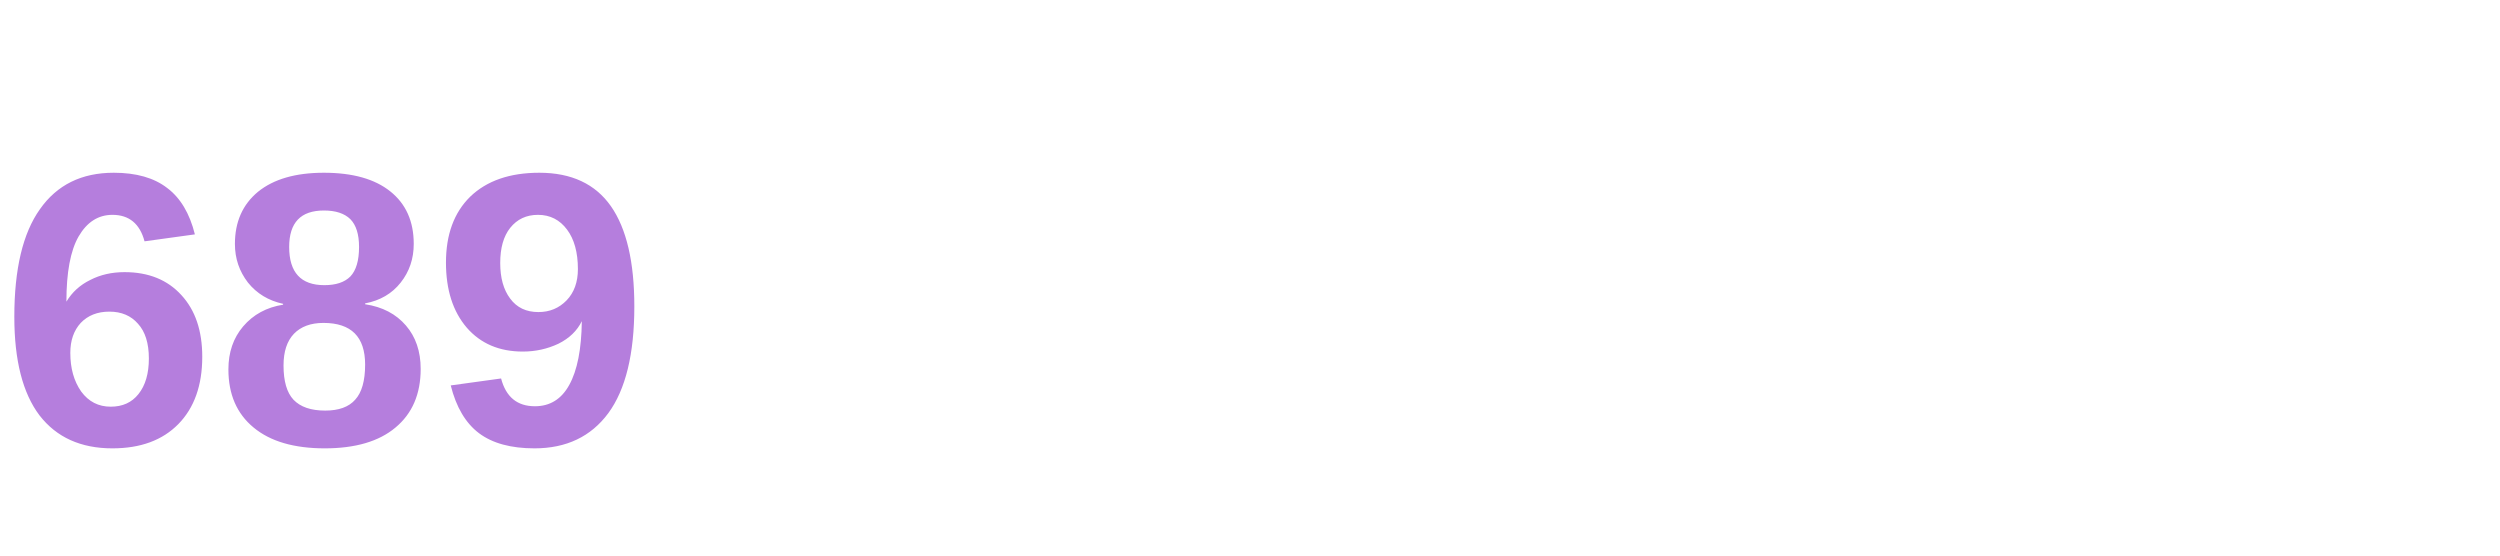
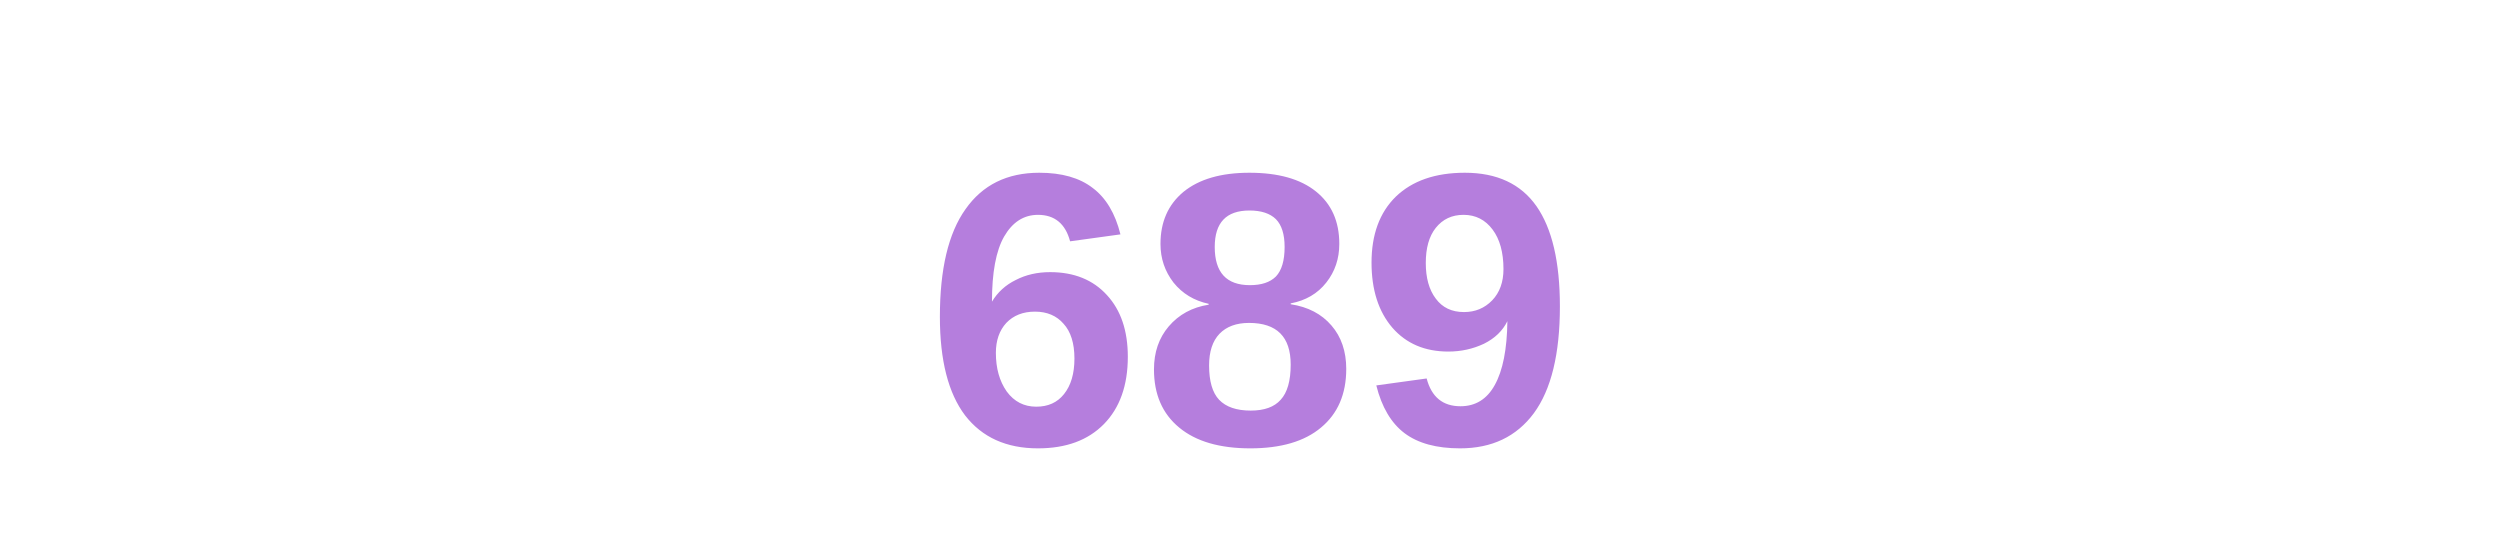
<svg xmlns="http://www.w3.org/2000/svg" width="90" height="20">
-   <text x="0" y="16" font-family="Segoe UI, Arial, sans-serif" font-size="14" font-weight="bold" fill="#b57edd">689</text>
+   <text x="45" y="16" text-anchor="middle" font-family="Segoe UI, Arial, sans-serif" font-size="14" font-weight="bold" fill="#b57edd">689</text>
</svg>
